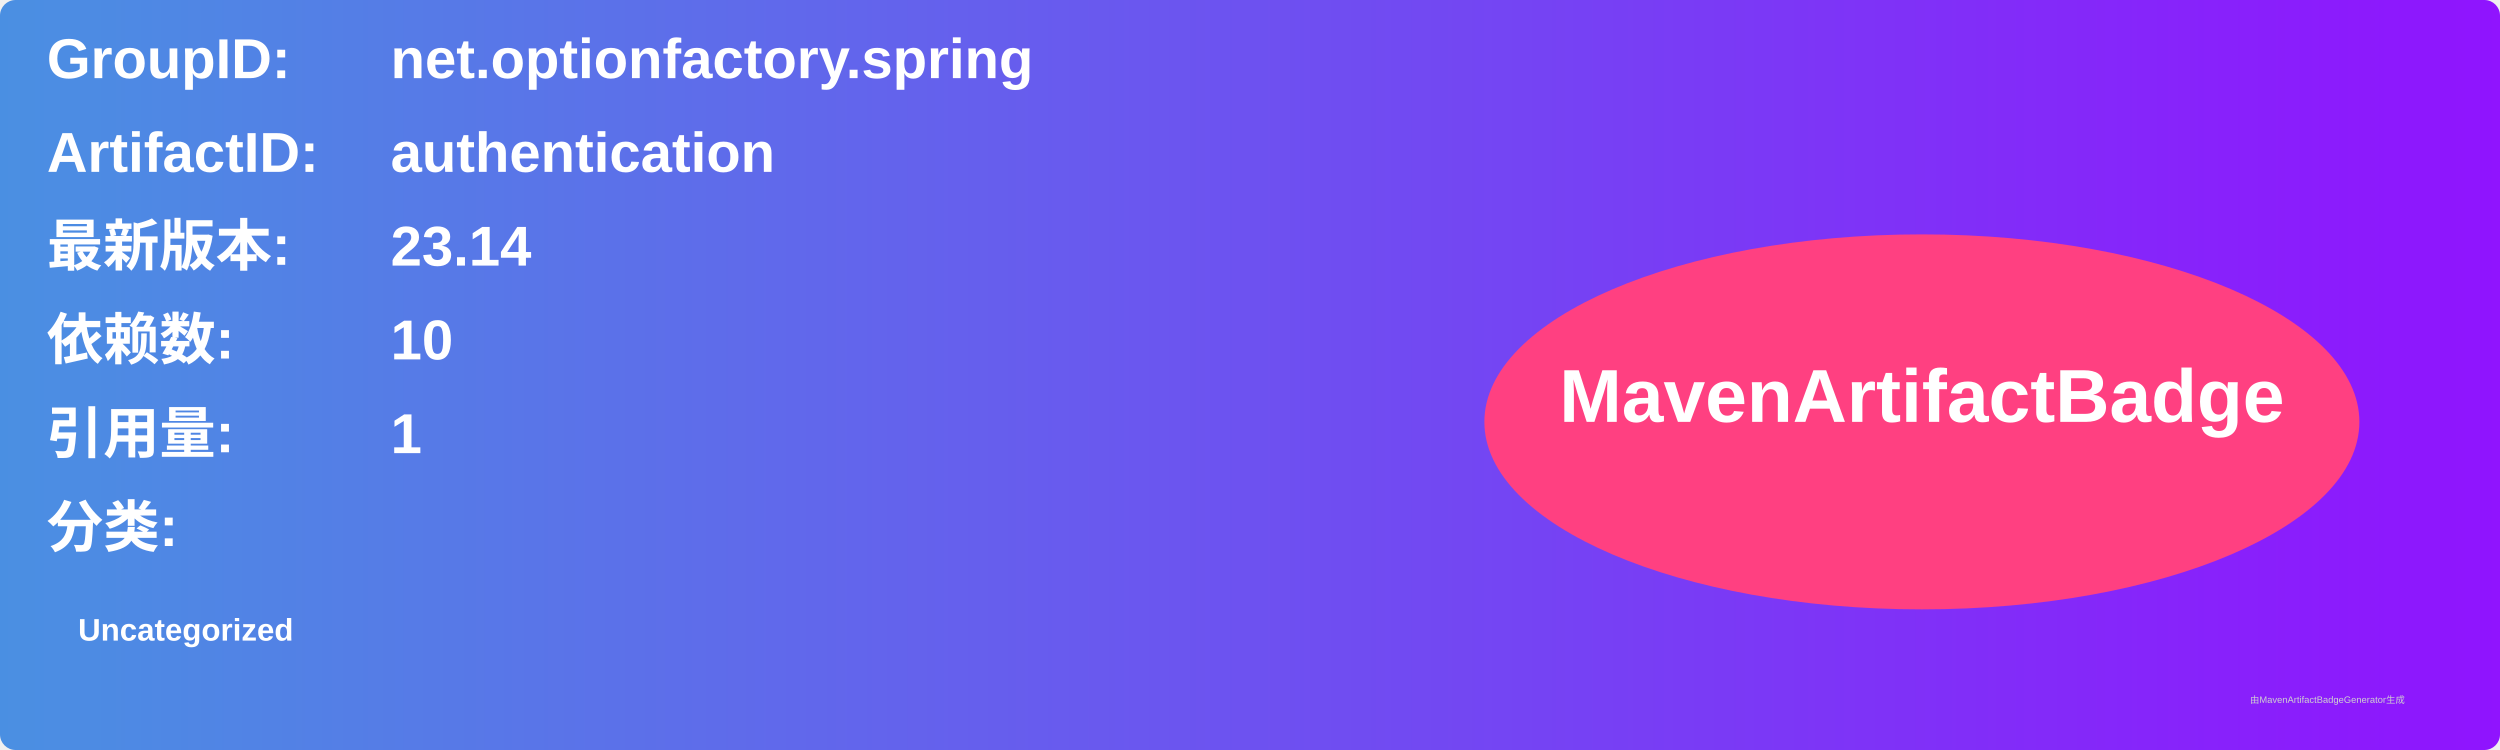
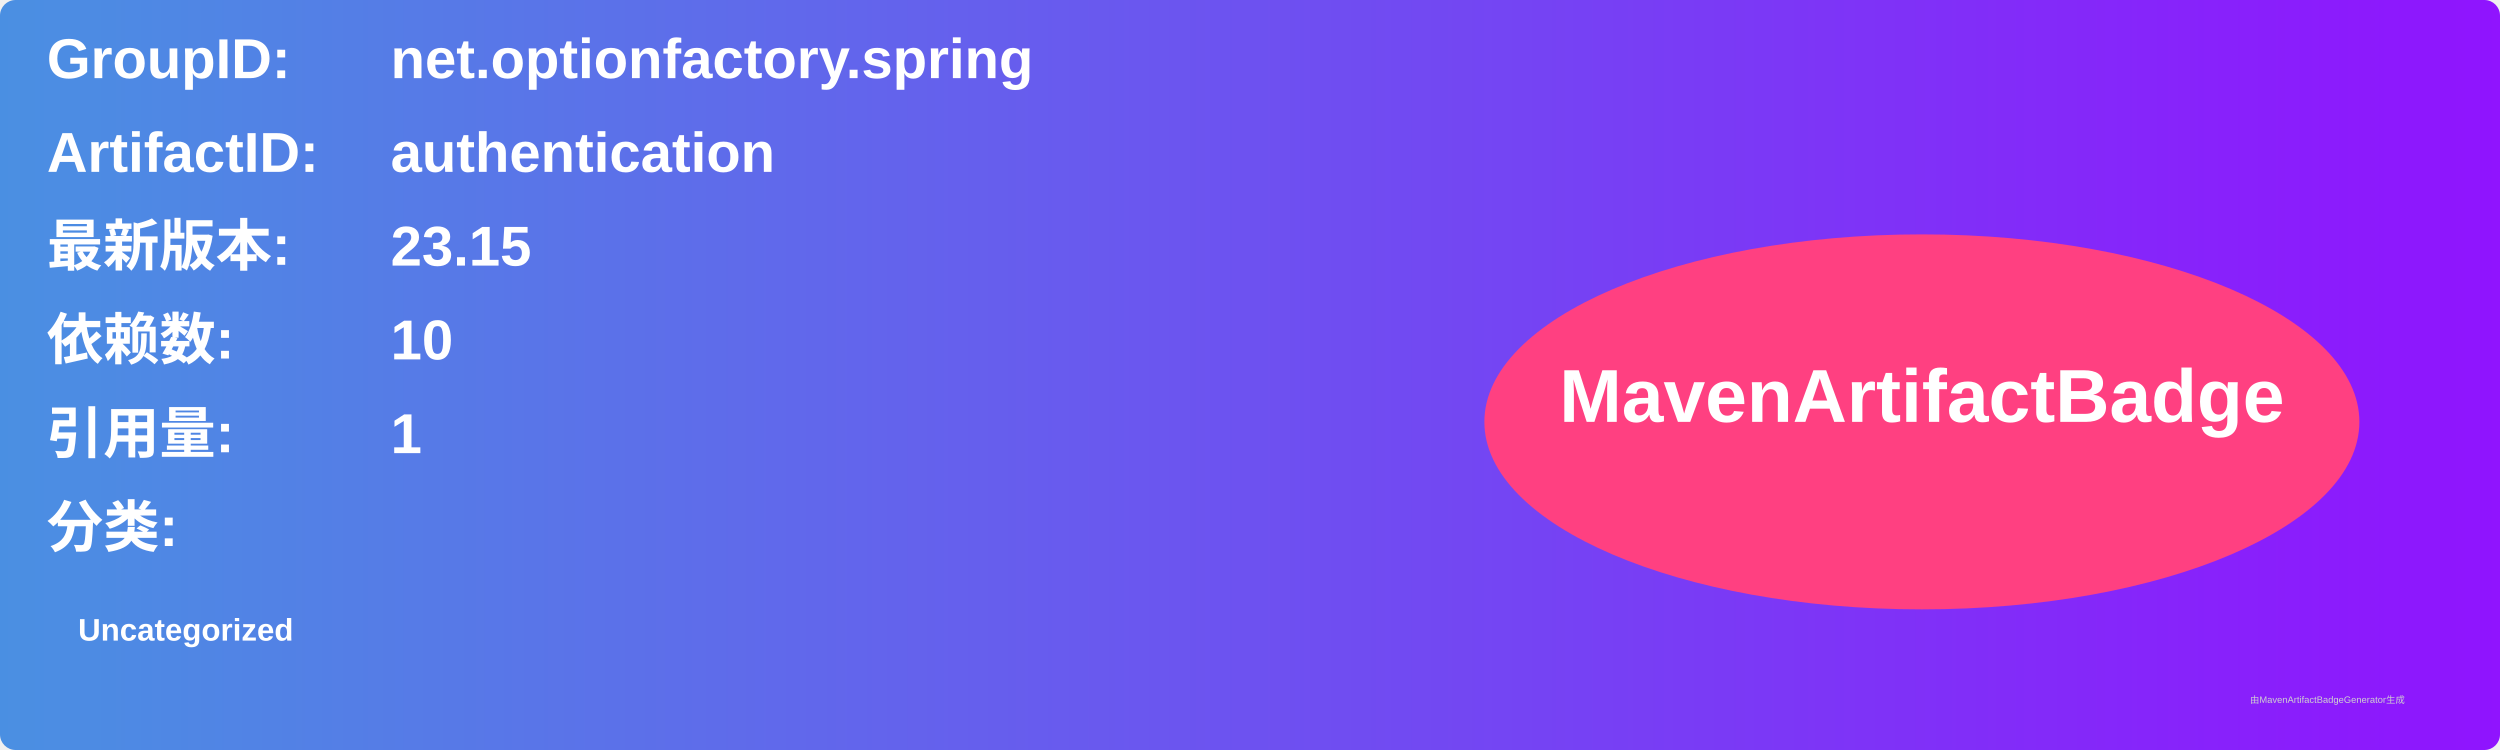
<svg xmlns="http://www.w3.org/2000/svg" width="800" height="240" viewBox="0 0 800 240">
  <linearGradient id="grad" x1="0%" y1="0%" x2="100%" y2="0%">
    <stop offset="0%" stop-color="#4a90e2" />
    <stop offset="100%" stop-color="#9013fe" />
  </linearGradient>
  <rect width="100%" height="100%" rx="5" ry="5" fill="url(#grad)" />
  <g transform="translate(15, 15)">
    <text x="0" y="10" font-family="Arial" font-size="18" fill="white" font-weight="bold" width="260">GroupID:</text>
    <text x="110" y="10" font-family="Arial" font-size="18" fill="white" font-weight="bold" width="460">net.optionfactory.spring</text>
    <text x="0" y="40" font-family="Arial" font-size="18" fill="white" font-weight="bold" width="260">ArtifactID:</text>
    <text x="110" y="40" font-family="Arial" font-size="18" fill="white" font-weight="bold" width="460">authentication</text>
    <text x="0" y="70" font-family="Arial" font-size="18" fill="white" font-weight="bold">最新版本:</text>
    <text x="110" y="70" font-family="Arial" font-size="18" fill="white" font-weight="bold">
-       <tspan font-weight="bold">23.14</tspan>
+       <tspan font-weight="bold">23.15</tspan>
    </text>
    <text x="0" y="100" font-family="Arial" font-size="18" fill="white" font-weight="bold">依赖数: </text>
    <text x="110" y="100" font-family="Arial" font-size="18" fill="white">
      <tspan font-weight="bold">10</tspan>
    </text>
    <text x="0" y="130" font-family="Arial" font-size="18" fill="white" font-weight="bold">引用量: </text>
    <text x="110" y="130" font-family="Arial" font-size="18" fill="white">
      <tspan font-weight="bold">1</tspan>
    </text>
    <text x="0" y="160" font-family="Arial" font-size="18" fill="white" font-weight="bold">分类:</text>
    <text x="10" y="190" font-family="Arial" font-size="10" fill="white">
      <tspan font-weight="bold">Uncategorized</tspan>
    </text>
    <ellipse cx="600" cy="120" rx="140" ry="60" fill="#ff4081" />
    <text x="600" y="120" text-anchor="middle" font-family="Arial" font-size="24" fill="white" font-weight="bold">MavenArtifactBadge</text>
  </g>
  <text x="720" y="225" font-family="Arial" font-size="3" fill="#d0d0d0">由MavenArtifactBadgeGenerator生成</text>
</svg>
